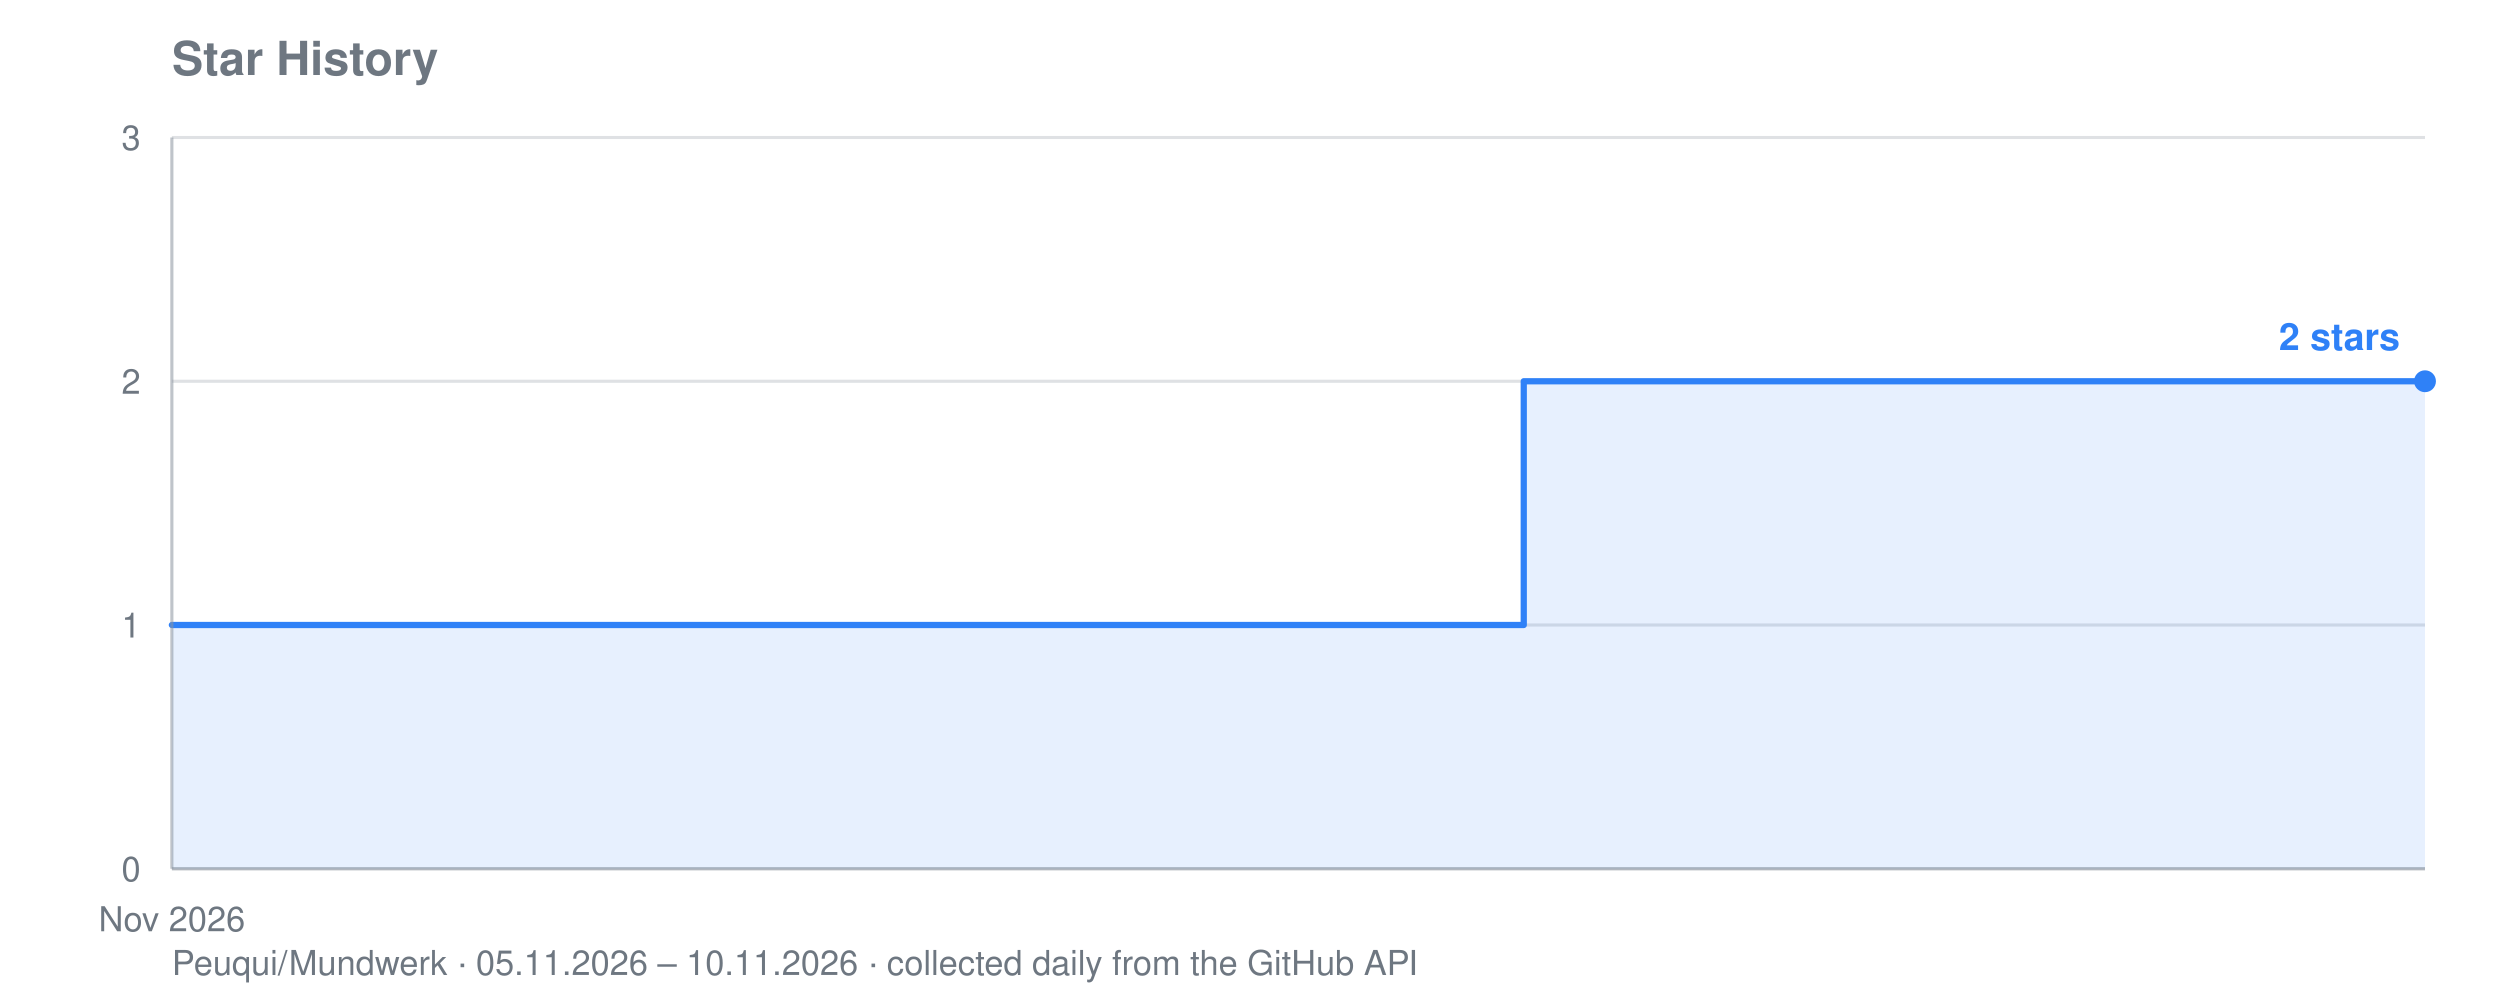
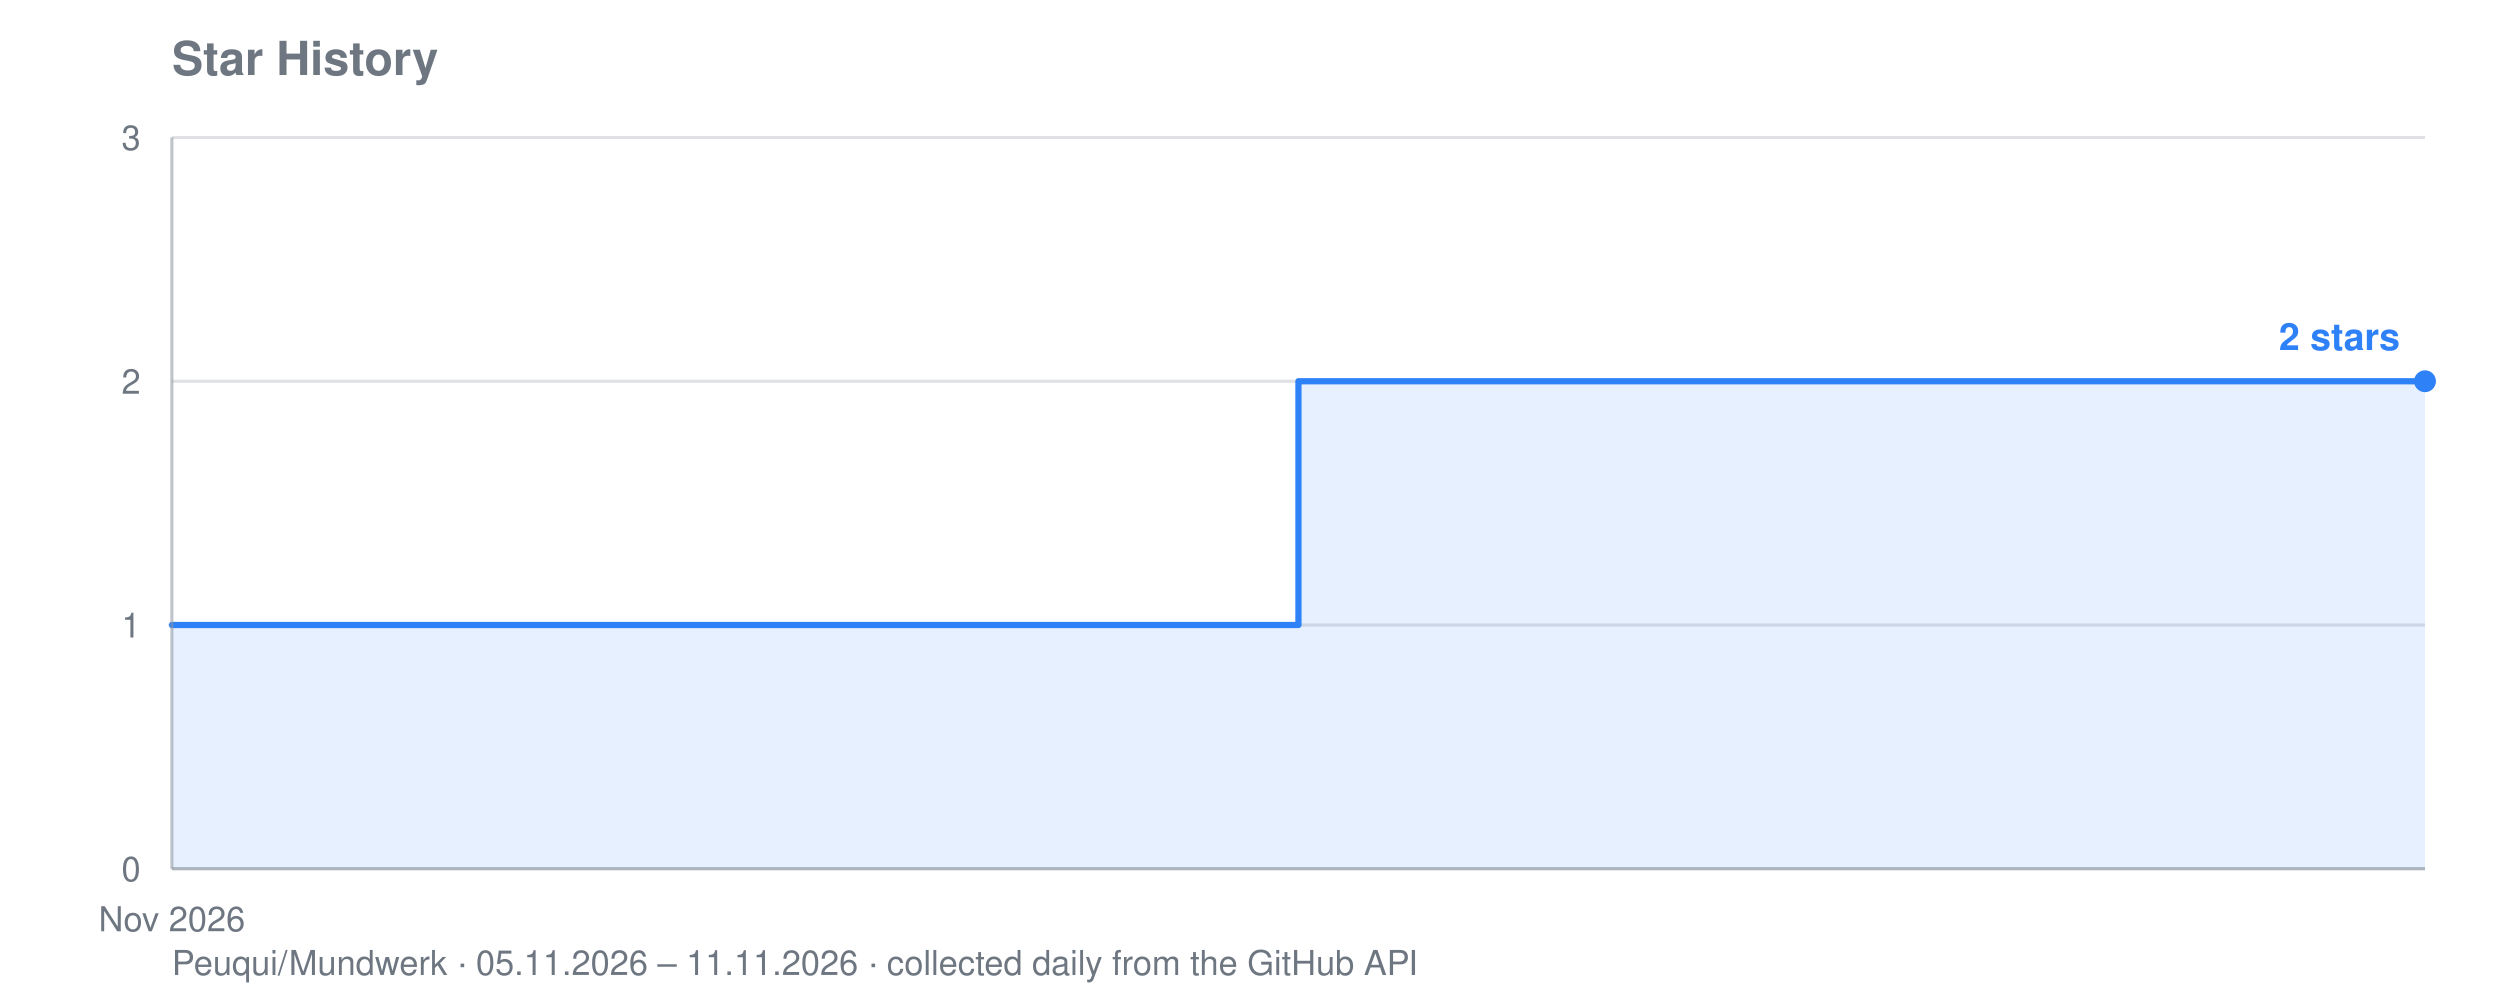
<svg xmlns="http://www.w3.org/2000/svg" viewBox="0 0 800 320" width="800" height="320" role="img" aria-label="Star history for Peuqui/Mundwerk: 2 stars">
  <text font-family="system-ui, -apple-system, Segoe UI, Helvetica, Arial, sans-serif" font-size="15" font-weight="600" fill="#6e7781" x="55" y="24">Star History</text>
-   <text font-family="system-ui, -apple-system, Segoe UI, Helvetica, Arial, sans-serif" font-size="11" fill="#6e7781" x="55" y="312">Peuqui/Mundwerk · 05.11.2026 – 10.11.2026 · collected daily from the GitHub API</text>
+   <text font-family="system-ui, -apple-system, Segoe UI, Helvetica, Arial, sans-serif" font-size="11" fill="#6e7781" x="55" y="312">Peuqui/Mundwerk · 05.11.2026 – 11.11.2026 · collected daily from the GitHub API</text>
  <line stroke="#8b949e" stroke-width="1" opacity="0.28" x1="55" y1="278.0" x2="776" y2="278.0" />
  <text font-family="system-ui, -apple-system, Segoe UI, Helvetica, Arial, sans-serif" font-size="11" fill="#6e7781" x="45" y="282.0" text-anchor="end">0</text>
  <line stroke="#8b949e" stroke-width="1" opacity="0.28" x1="55" y1="200.0" x2="776" y2="200.0" />
  <text font-family="system-ui, -apple-system, Segoe UI, Helvetica, Arial, sans-serif" font-size="11" fill="#6e7781" x="45" y="204.0" text-anchor="end">1</text>
  <line stroke="#8b949e" stroke-width="1" opacity="0.28" x1="55" y1="122.0" x2="776" y2="122.0" />
  <text font-family="system-ui, -apple-system, Segoe UI, Helvetica, Arial, sans-serif" font-size="11" fill="#6e7781" x="45" y="126.0" text-anchor="end">2</text>
  <line stroke="#8b949e" stroke-width="1" opacity="0.28" x1="55" y1="44.0" x2="776" y2="44.0" />
  <text font-family="system-ui, -apple-system, Segoe UI, Helvetica, Arial, sans-serif" font-size="11" fill="#6e7781" x="45" y="48.0" text-anchor="end">3</text>
  <text font-family="system-ui, -apple-system, Segoe UI, Helvetica, Arial, sans-serif" font-size="11" fill="#6e7781" x="55.0" y="298" text-anchor="middle">Nov 2026</text>
-   <polygon fill="#2f81f7" opacity="0.12" points="55.0,278.0 55.0,200.0 199.2,200.0 199.2,200.0 343.4,200.0 343.4,200.0 487.6,200.0 487.6,122.0 631.8,122.0 631.8,122.0 776.0,122.0 776.0,122.0 776.0,278.0" />
-   <polyline fill="none" stroke="#2f81f7" stroke-width="2" stroke-linejoin="round" stroke-linecap="round" points="55.0,200.0 199.2,200.0 199.2,200.0 343.4,200.0 343.4,200.0 487.6,200.0 487.6,122.0 631.8,122.0 631.8,122.0 776.0,122.0 776.0,122.0" />
+   <polygon fill="#2f81f7" opacity="0.12" points="55.0,278.0 55.0,200.0 175.2,200.0 175.2,200.0 295.3,200.0 295.3,200.0 415.5,200.0 415.5,122.0 535.7,122.0 535.7,122.0 655.8,122.0 655.8,122.0 776.0,122.0 776.0,122.0 776.0,278.0" />
+   <polyline fill="none" stroke="#2f81f7" stroke-width="2" stroke-linejoin="round" stroke-linecap="round" points="55.0,200.0 175.2,200.0 175.2,200.0 295.3,200.0 295.3,200.0 415.5,200.0 415.5,122.0 535.7,122.0 535.7,122.0 655.8,122.0 655.8,122.0 776.0,122.0 776.0,122.0" />
  <circle fill="#2f81f7" cx="776.0" cy="122.0" r="3.5" />
  <text font-family="system-ui, -apple-system, Segoe UI, Helvetica, Arial, sans-serif" font-size="12" font-weight="600" fill="#2f81f7" x="768.0" y="112.0" text-anchor="end">2 stars</text>
  <line stroke="#8b949e" stroke-width="1" opacity="0.55" x1="55" y1="44" x2="55" y2="278" />
  <line stroke="#8b949e" stroke-width="1" opacity="0.55" x1="55" y1="278" x2="776" y2="278" />
</svg>
